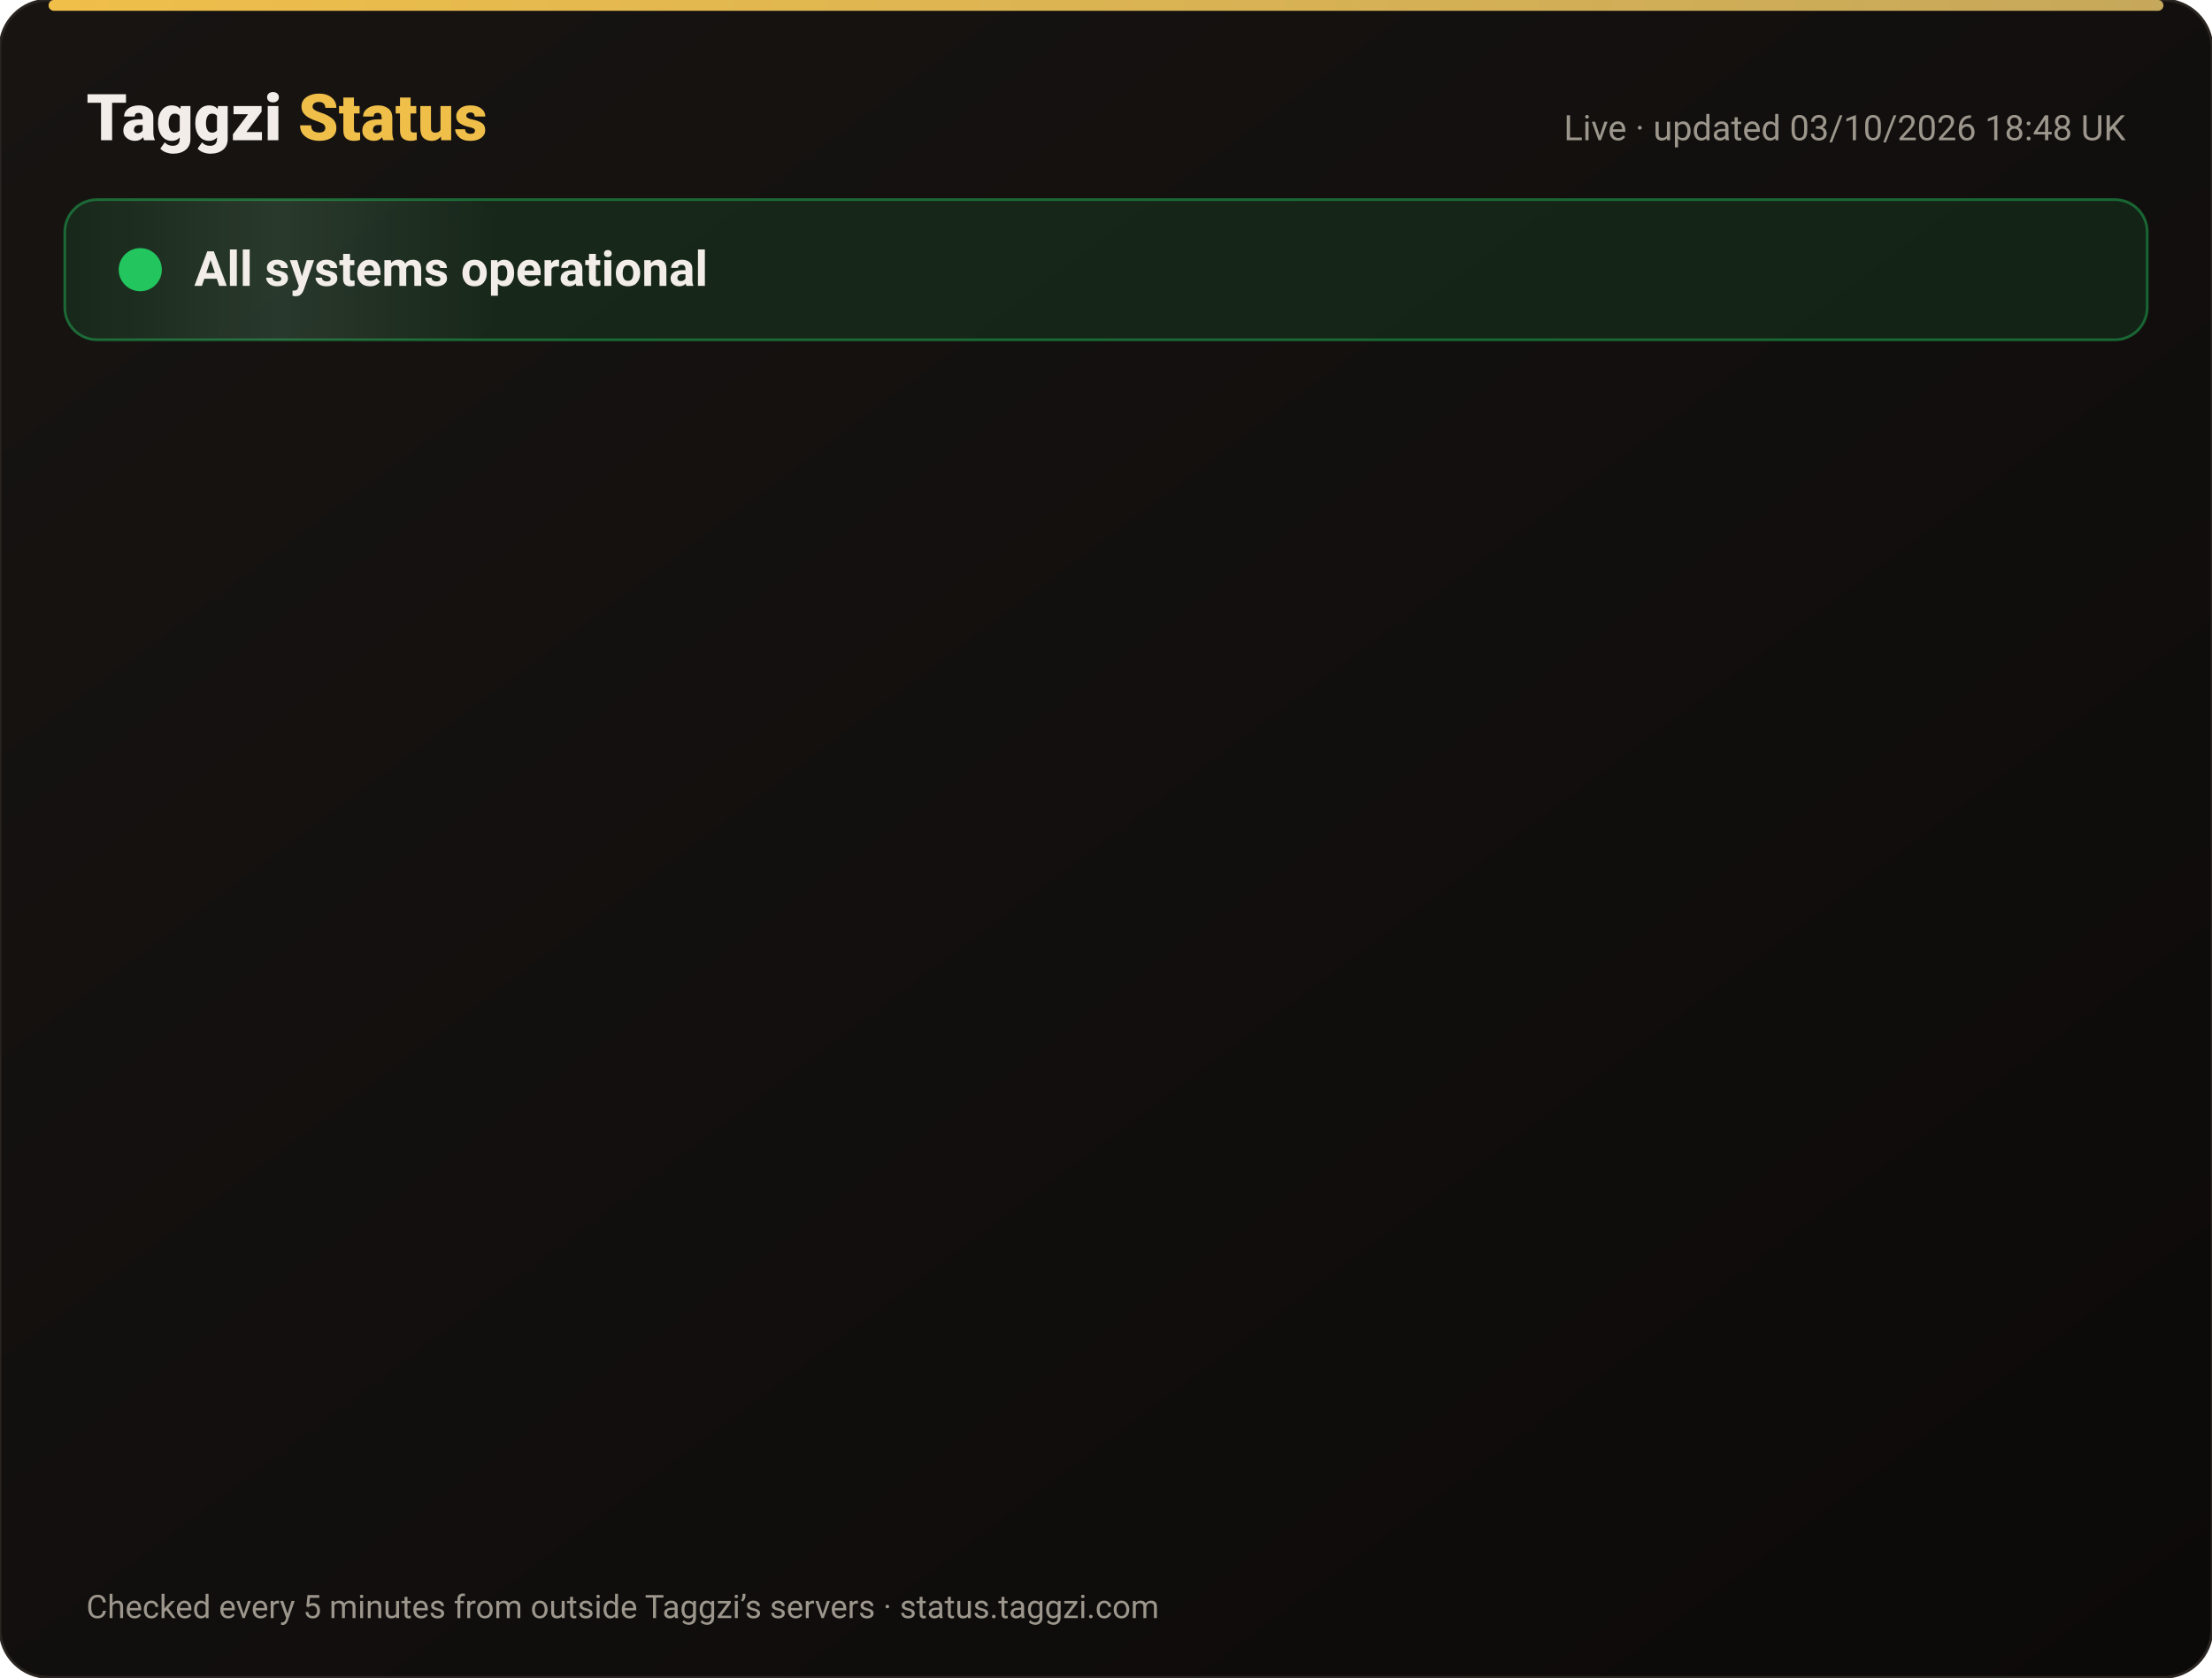
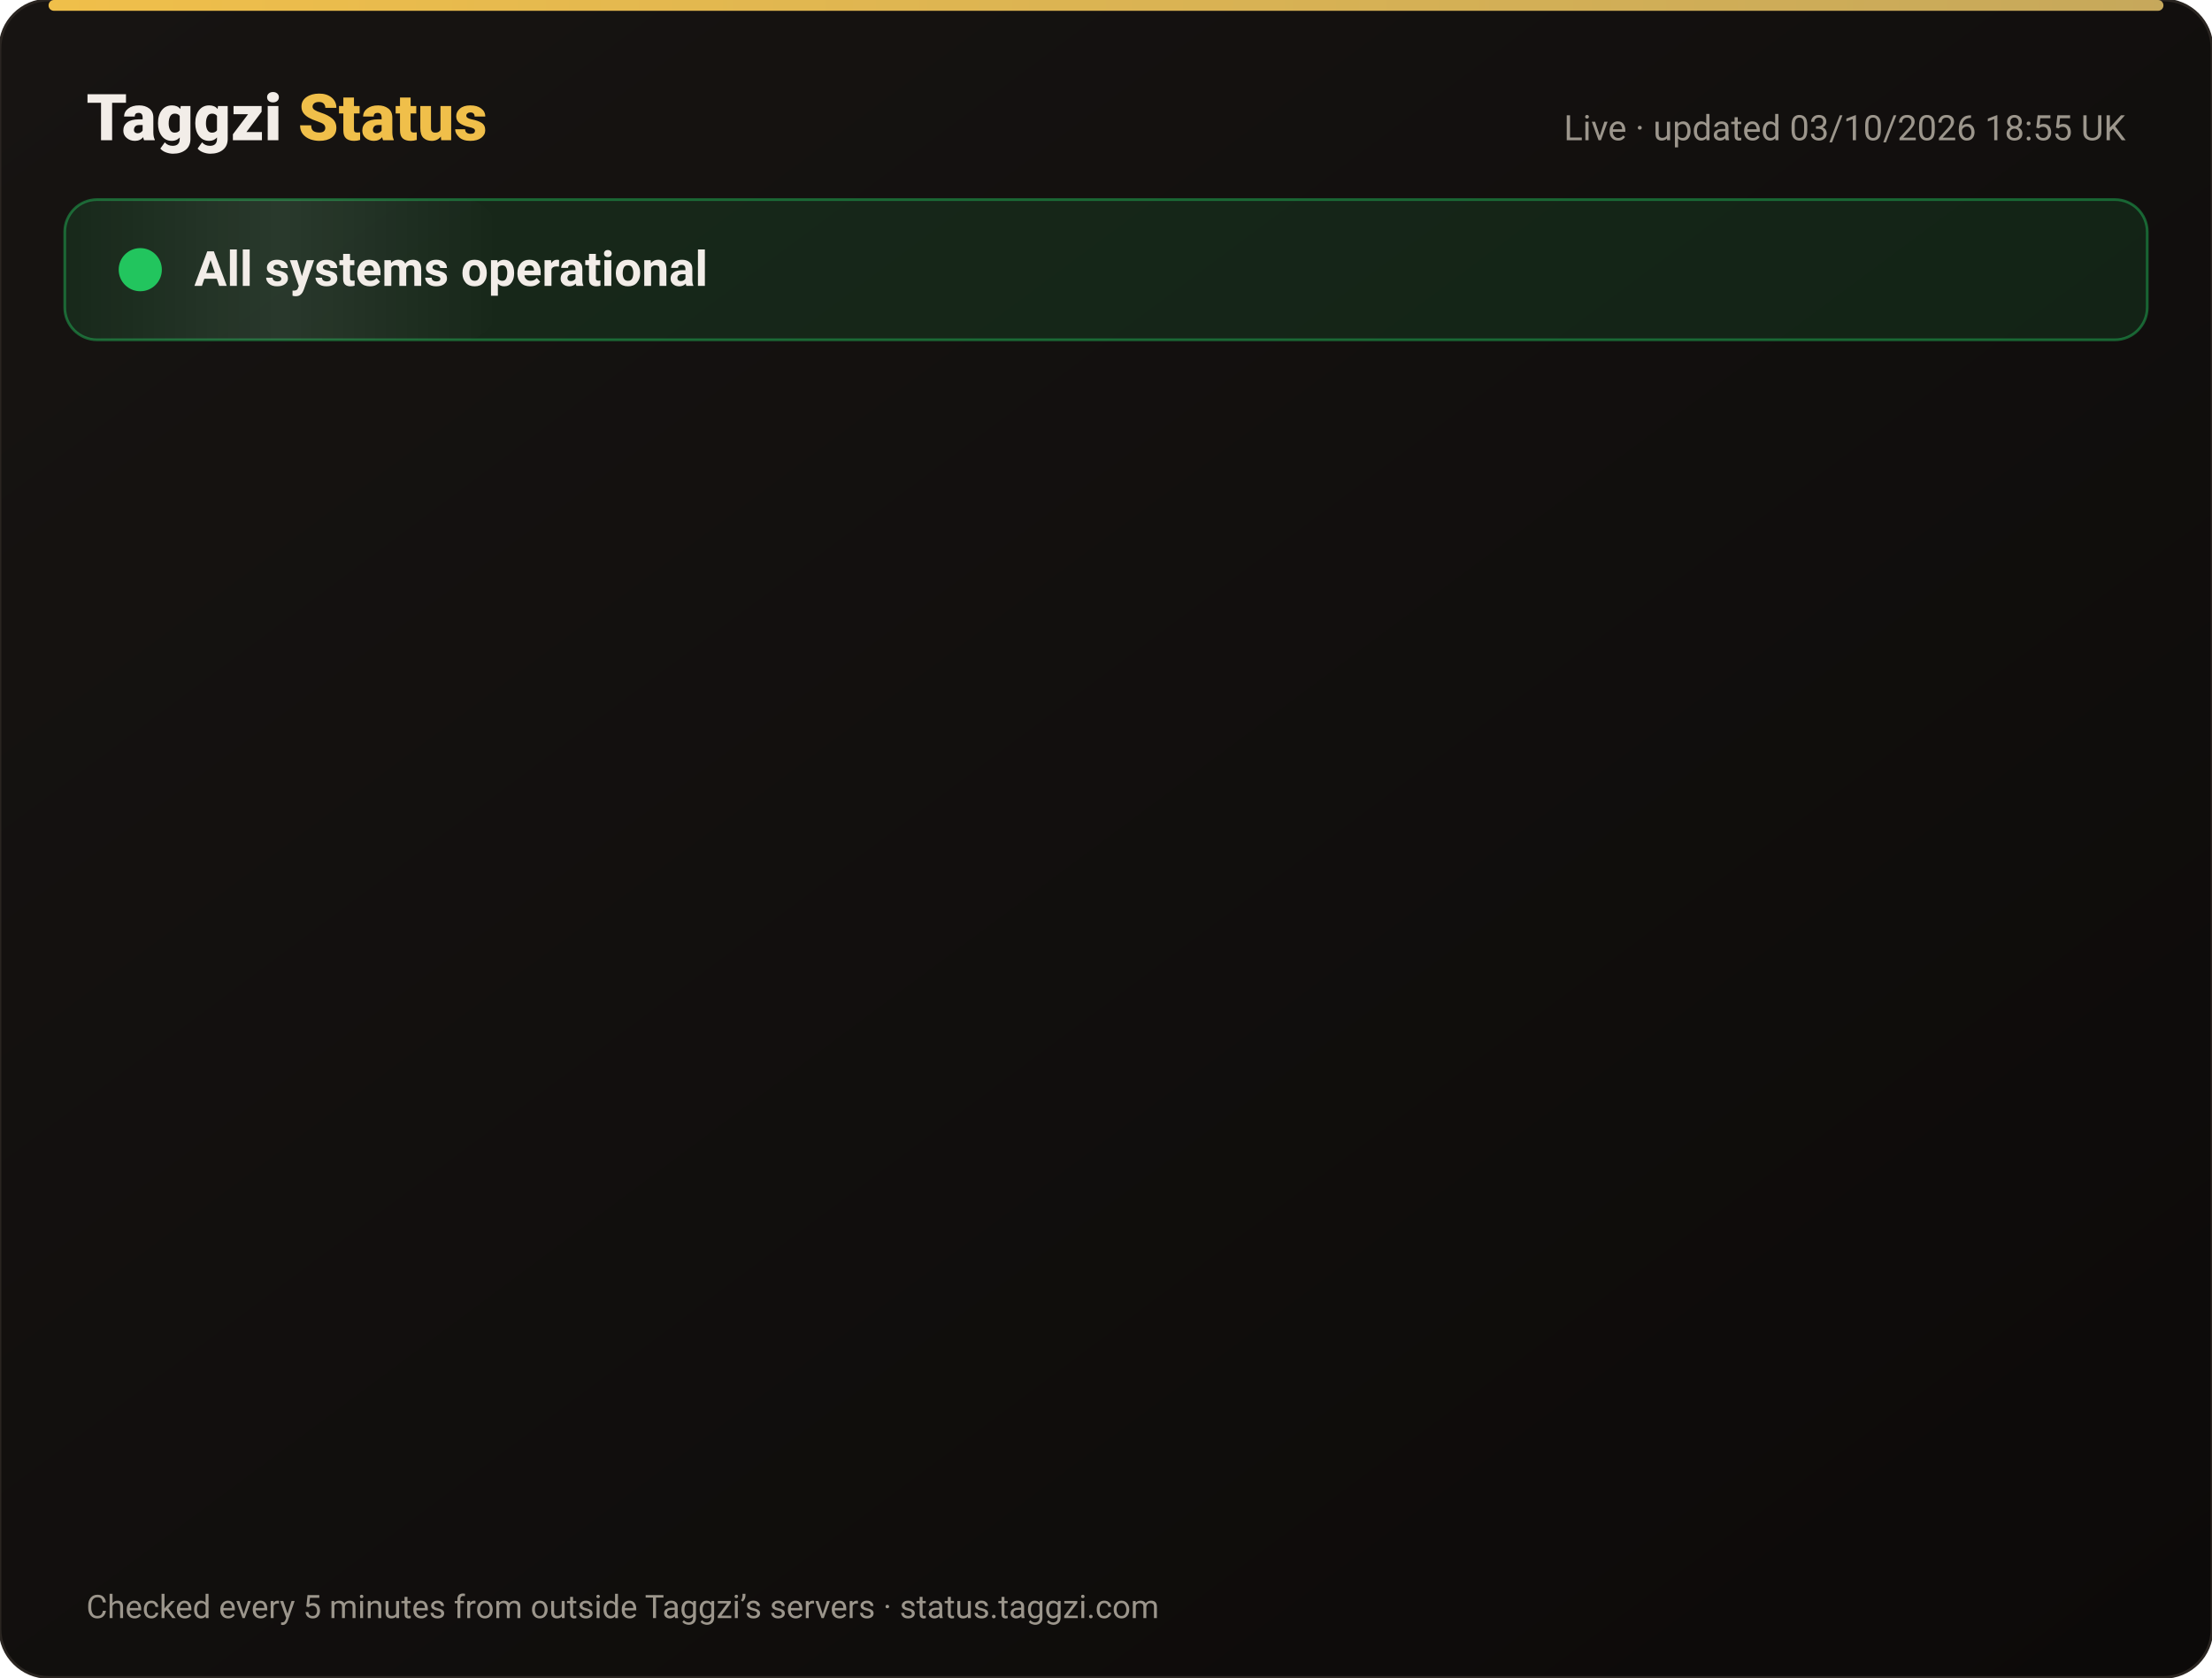
<svg xmlns="http://www.w3.org/2000/svg" width="820" height="622" viewBox="0 0 820 622" font-family="-apple-system,Segoe UI,Roboto,Helvetica,Arial,sans-serif">
  <defs>
    <linearGradient id="bg" x1="0" y1="0" x2="1" y2="1">
      <stop offset="0" stop-color="#171412" />
      <stop offset="1" stop-color="#0C0A09" />
    </linearGradient>
    <linearGradient id="gold" x1="0" x2="1">
      <stop offset="0" stop-color="#F0BF4A" />
      <stop offset="1" stop-color="#c6a85b" />
    </linearGradient>
    <linearGradient id="shine" x1="0" x2="1">
      <stop offset="0" stop-color="#fff" stop-opacity="0" />
      <stop offset=".5" stop-color="#fff" stop-opacity=".08" />
      <stop offset="1" stop-color="#fff" stop-opacity="0" />
    </linearGradient>
  </defs>
  <rect width="820" height="622" rx="18" fill="url(#bg)" stroke="#2a2521" />
  <rect x="18" y="0" width="784" height="4" rx="2" fill="url(#gold)" />
  <text x="32" y="52" font-size="24" font-weight="800" fill="#F2EDE8">Taggzi <tspan fill="#F0BF4A">Status</tspan>
  </text>
-   <text x="788" y="52" font-size="13" fill="#9C968C" text-anchor="end">Live · updated 03/10/2026 18:48 UK</text>
+   <text x="788" y="52" font-size="13" fill="#9C968C" text-anchor="end">Live · updated 03/10/2026 18:55 UK</text>
  <rect x="24" y="74" width="772" height="52" rx="12" fill="#22c55e" fill-opacity=".12" stroke="#22c55e" stroke-opacity=".45" />
  <rect x="24" y="74" width="160" height="52" rx="12" fill="url(#shine)">
    <animate attributeName="x" from="-160" to="820" dur="4s" repeatCount="indefinite" />
  </rect>
  <circle cx="52" cy="100" r="7" fill="#22c55e" />
  <circle cx="52" cy="100" r="7" fill="none" stroke="#22c55e" stroke-width="2">
    <animate attributeName="r" values="7;15;7" dur="2s" repeatCount="indefinite" />
    <animate attributeName="opacity" values=".9;0;.9" dur="2s" repeatCount="indefinite" />
  </circle>
  <text x="72" y="106" font-size="18" font-weight="700" fill="#F2EDE8">All systems operational</text>
  <g opacity="0">
    <animate attributeName="opacity" from="0" to="1" begin="0.00s" dur=".6s" fill="freeze" />
    <line x1="32" y1="188" x2="788" y2="188" stroke="#2a2521" />
    <circle cx="44" cy="166" r="6" fill="#22c55e">
      <animate attributeName="opacity" values="1;.45;1" dur="2.4s" begin="0.00s" repeatCount="indefinite" />
    </circle>
    <text x="62" y="171" font-size="15" font-weight="650" fill="#F2EDE8">Website</text>
    <text x="630" y="171" font-size="13" fill="#9C968C" text-anchor="end">100.00% uptime</text>
    <rect x="648" y="154" width="140" height="24" rx="12" fill="#22c55e" fill-opacity=".14" stroke="#22c55e" stroke-opacity=".5" />
    <text x="718" y="171" font-size="12" font-weight="700" fill="#22c55e" text-anchor="middle">Operational</text>
  </g>
  <g opacity="0">
    <animate attributeName="opacity" from="0" to="1" begin="0.15s" dur=".6s" fill="freeze" />
    <line x1="32" y1="234" x2="788" y2="234" stroke="#2a2521" />
    <circle cx="44" cy="212" r="6" fill="#22c55e">
      <animate attributeName="opacity" values="1;.45;1" dur="2.4s" begin="0.15s" repeatCount="indefinite" />
    </circle>
    <text x="62" y="217" font-size="15" font-weight="650" fill="#F2EDE8">Tag scans</text>
    <text x="630" y="217" font-size="13" fill="#9C968C" text-anchor="end">100.00% uptime</text>
    <rect x="648" y="200" width="140" height="24" rx="12" fill="#22c55e" fill-opacity=".14" stroke="#22c55e" stroke-opacity=".5" />
    <text x="718" y="217" font-size="12" font-weight="700" fill="#22c55e" text-anchor="middle">Operational</text>
  </g>
  <g opacity="0">
    <animate attributeName="opacity" from="0" to="1" begin="0.30s" dur=".6s" fill="freeze" />
    <line x1="32" y1="280" x2="788" y2="280" stroke="#2a2521" />
    <circle cx="44" cy="258" r="6" fill="#22c55e">
      <animate attributeName="opacity" values="1;.45;1" dur="2.4s" begin="0.30s" repeatCount="indefinite" />
    </circle>
    <text x="62" y="263" font-size="15" font-weight="650" fill="#F2EDE8">Manual tag lookup</text>
    <text x="630" y="263" font-size="13" fill="#9C968C" text-anchor="end">100.00% uptime</text>
    <rect x="648" y="246" width="140" height="24" rx="12" fill="#22c55e" fill-opacity=".14" stroke="#22c55e" stroke-opacity=".5" />
    <text x="718" y="263" font-size="12" font-weight="700" fill="#22c55e" text-anchor="middle">Operational</text>
  </g>
  <g opacity="0">
    <animate attributeName="opacity" from="0" to="1" begin="0.45s" dur=".6s" fill="freeze" />
    <line x1="32" y1="326" x2="788" y2="326" stroke="#2a2521" />
    <circle cx="44" cy="304" r="6" fill="#22c55e">
      <animate attributeName="opacity" values="1;.45;1" dur="2.4s" begin="0.45s" repeatCount="indefinite" />
    </circle>
    <text x="62" y="309" font-size="15" font-weight="650" fill="#F2EDE8">App &amp; login</text>
    <text x="630" y="309" font-size="13" fill="#9C968C" text-anchor="end">100.00% uptime</text>
    <rect x="648" y="292" width="140" height="24" rx="12" fill="#22c55e" fill-opacity=".14" stroke="#22c55e" stroke-opacity=".5" />
    <text x="718" y="309" font-size="12" font-weight="700" fill="#22c55e" text-anchor="middle">Operational</text>
  </g>
  <g opacity="0">
    <animate attributeName="opacity" from="0" to="1" begin="0.60s" dur=".6s" fill="freeze" />
    <line x1="32" y1="372" x2="788" y2="372" stroke="#2a2521" />
    <circle cx="44" cy="350" r="6" fill="#22c55e">
      <animate attributeName="opacity" values="1;.45;1" dur="2.4s" begin="0.60s" repeatCount="indefinite" />
    </circle>
    <text x="62" y="355" font-size="15" font-weight="650" fill="#F2EDE8">Community alerts</text>
    <text x="630" y="355" font-size="13" fill="#9C968C" text-anchor="end">100.00% uptime</text>
    <rect x="648" y="338" width="140" height="24" rx="12" fill="#22c55e" fill-opacity=".14" stroke="#22c55e" stroke-opacity=".5" />
    <text x="718" y="355" font-size="12" font-weight="700" fill="#22c55e" text-anchor="middle">Operational</text>
  </g>
  <g opacity="0">
    <animate attributeName="opacity" from="0" to="1" begin="0.75s" dur=".6s" fill="freeze" />
    <line x1="32" y1="418" x2="788" y2="418" stroke="#2a2521" />
    <circle cx="44" cy="396" r="6" fill="#22c55e">
      <animate attributeName="opacity" values="1;.45;1" dur="2.4s" begin="0.75s" repeatCount="indefinite" />
    </circle>
    <text x="62" y="401" font-size="15" font-weight="650" fill="#F2EDE8">Private calling</text>
    <text x="630" y="401" font-size="13" fill="#9C968C" text-anchor="end">100.00% uptime</text>
    <rect x="648" y="384" width="140" height="24" rx="12" fill="#22c55e" fill-opacity=".14" stroke="#22c55e" stroke-opacity=".5" />
    <text x="718" y="401" font-size="12" font-weight="700" fill="#22c55e" text-anchor="middle">Operational</text>
  </g>
  <g opacity="0">
    <animate attributeName="opacity" from="0" to="1" begin="0.90s" dur=".6s" fill="freeze" />
    <line x1="32" y1="464" x2="788" y2="464" stroke="#2a2521" />
    <circle cx="44" cy="442" r="6" fill="#22c55e">
      <animate attributeName="opacity" values="1;.45;1" dur="2.4s" begin="0.90s" repeatCount="indefinite" />
    </circle>
    <text x="62" y="447" font-size="15" font-weight="650" fill="#F2EDE8">Payments</text>
    <text x="630" y="447" font-size="13" fill="#9C968C" text-anchor="end">100.00% uptime</text>
    <rect x="648" y="430" width="140" height="24" rx="12" fill="#22c55e" fill-opacity=".14" stroke="#22c55e" stroke-opacity=".5" />
    <text x="718" y="447" font-size="12" font-weight="700" fill="#22c55e" text-anchor="middle">Operational</text>
  </g>
  <g opacity="0">
    <animate attributeName="opacity" from="0" to="1" begin="1.05s" dur=".6s" fill="freeze" />
    <line x1="32" y1="510" x2="788" y2="510" stroke="#2a2521" />
    <circle cx="44" cy="488" r="6" fill="#22c55e">
      <animate attributeName="opacity" values="1;.45;1" dur="2.4s" begin="1.05s" repeatCount="indefinite" />
    </circle>
    <text x="62" y="493" font-size="15" font-weight="650" fill="#F2EDE8">Email &amp; support</text>
    <text x="630" y="493" font-size="13" fill="#9C968C" text-anchor="end">100.00% uptime</text>
    <rect x="648" y="476" width="140" height="24" rx="12" fill="#22c55e" fill-opacity=".14" stroke="#22c55e" stroke-opacity=".5" />
    <text x="718" y="493" font-size="12" font-weight="700" fill="#22c55e" text-anchor="middle">Operational</text>
  </g>
  <g opacity="0">
    <animate attributeName="opacity" from="0" to="1" begin="1.20s" dur=".6s" fill="freeze" />
    <line x1="32" y1="556" x2="788" y2="556" stroke="#2a2521" />
    <circle cx="44" cy="534" r="6" fill="#22c55e">
      <animate attributeName="opacity" values="1;.45;1" dur="2.4s" begin="1.20s" repeatCount="indefinite" />
    </circle>
    <text x="62" y="539" font-size="15" font-weight="650" fill="#F2EDE8">Secure connection (SSL)</text>
    <text x="630" y="539" font-size="13" fill="#9C968C" text-anchor="end">100.00% uptime</text>
    <rect x="648" y="522" width="140" height="24" rx="12" fill="#22c55e" fill-opacity=".14" stroke="#22c55e" stroke-opacity=".5" />
    <text x="718" y="539" font-size="12" font-weight="700" fill="#22c55e" text-anchor="middle">Operational</text>
  </g>
  <text x="32" y="600" font-size="12" fill="#9C968C">Checked every 5 minutes from outside Taggzi’s servers · status.taggzi.com</text>
</svg>
